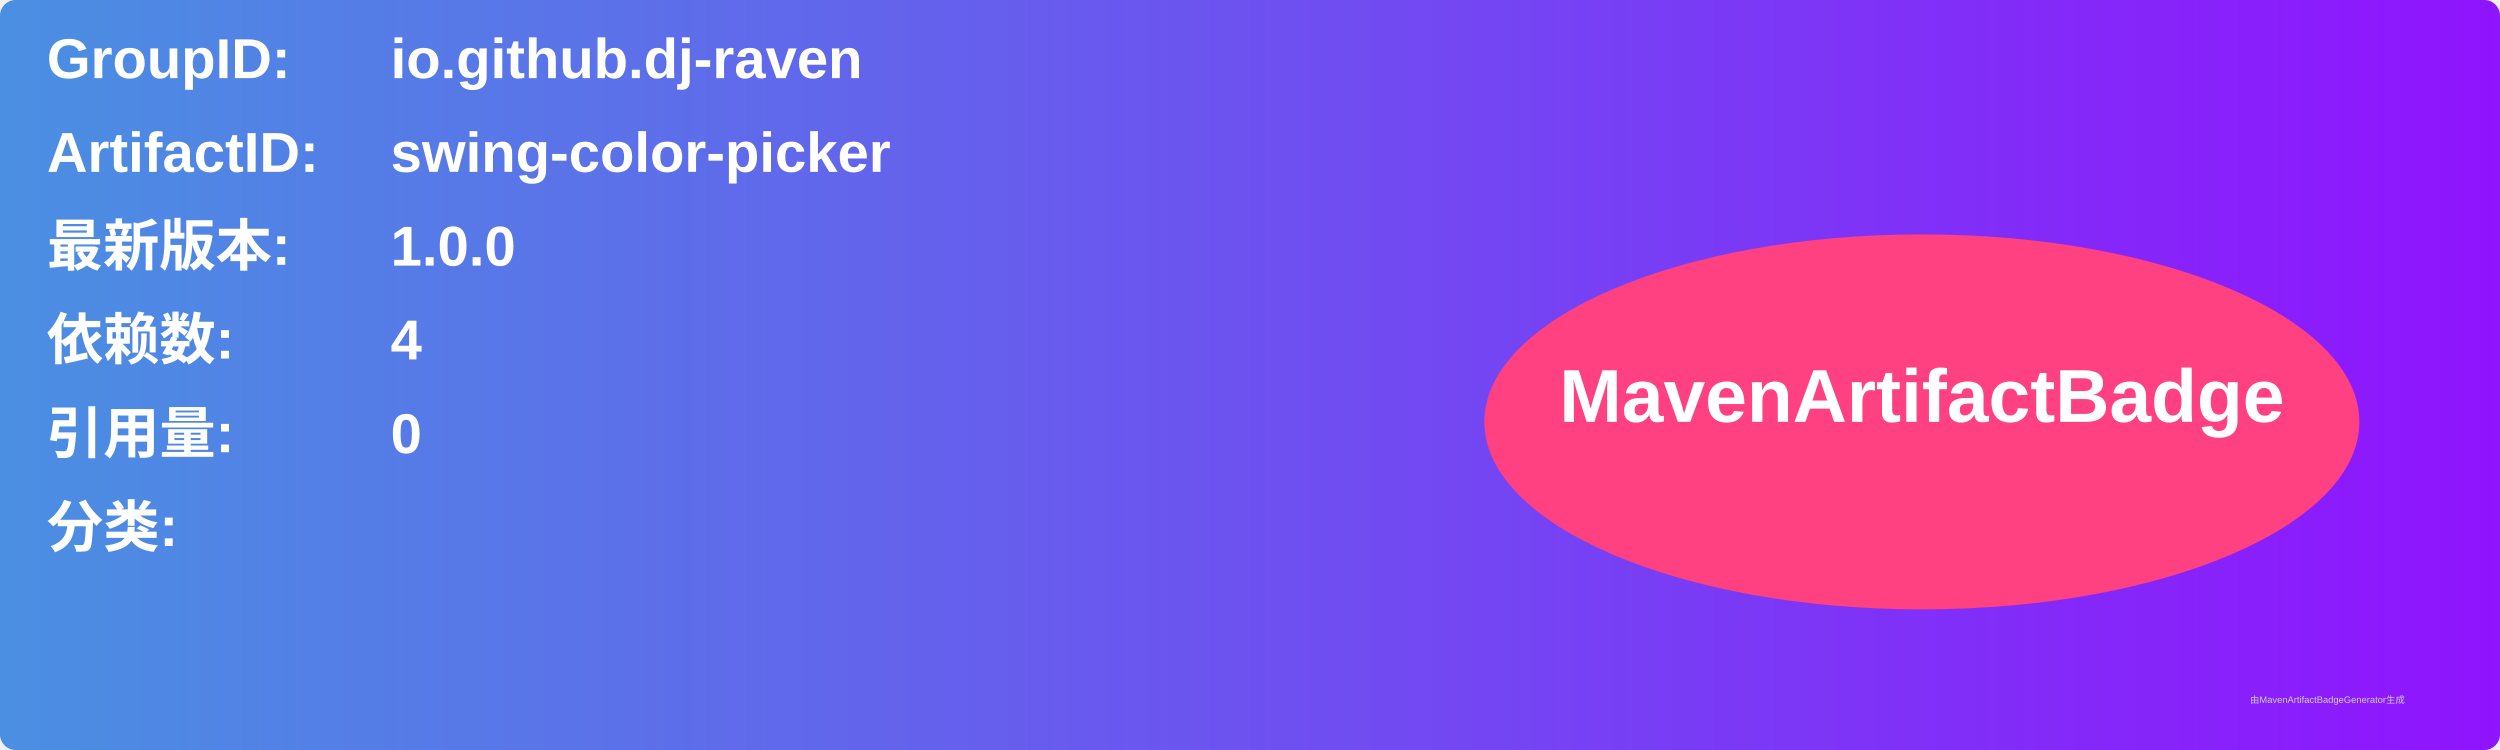
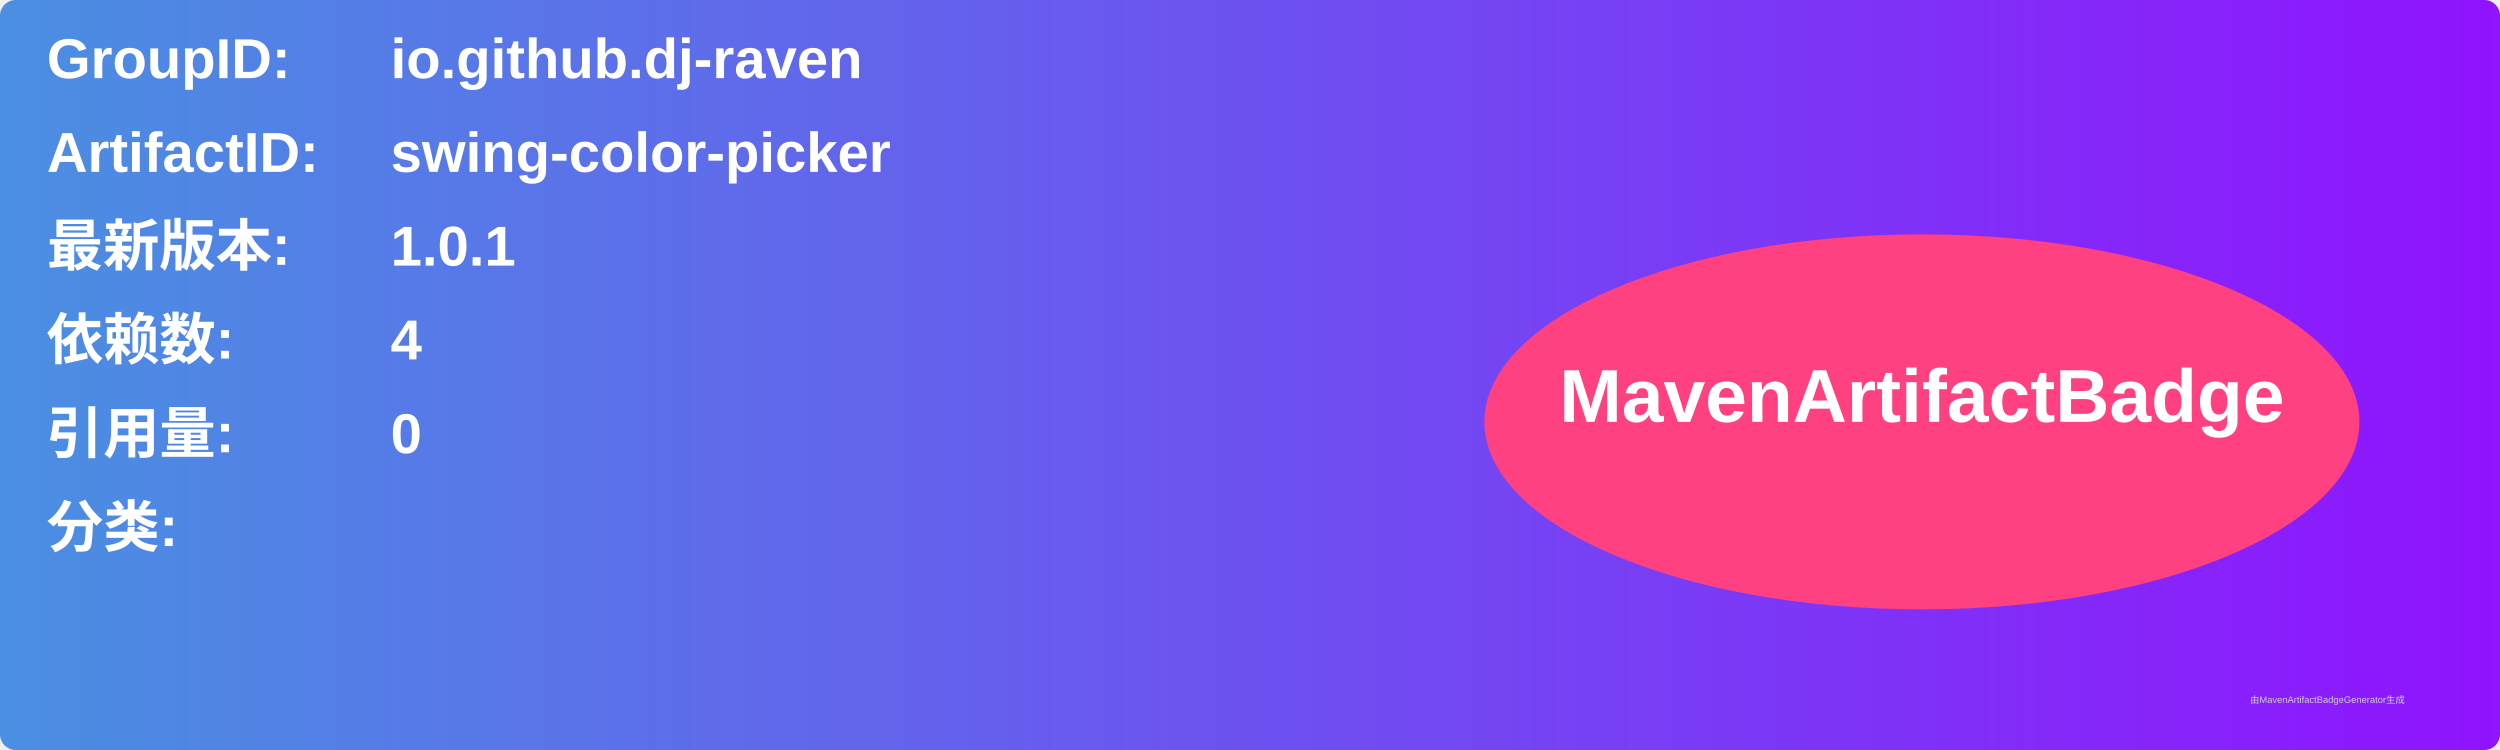
<svg xmlns="http://www.w3.org/2000/svg" width="800" height="240" viewBox="0 0 800 240">
  <linearGradient id="grad" x1="0%" y1="0%" x2="100%" y2="0%">
    <stop offset="0%" stop-color="#4a90e2" />
    <stop offset="100%" stop-color="#9013fe" />
  </linearGradient>
  <rect width="100%" height="100%" rx="5" ry="5" fill="url(#grad)" />
  <g transform="translate(15, 15)">
    <text x="0" y="10" font-family="Arial" font-size="18" fill="white" font-weight="bold" width="260">GroupID:</text>
    <text x="110" y="10" font-family="Arial" font-size="18" fill="white" font-weight="bold" width="460">io.github.dj-raven</text>
    <text x="0" y="40" font-family="Arial" font-size="18" fill="white" font-weight="bold" width="260">ArtifactID:</text>
    <text x="110" y="40" font-family="Arial" font-size="18" fill="white" font-weight="bold" width="460">swing-color-picker</text>
    <text x="0" y="70" font-family="Arial" font-size="18" fill="white" font-weight="bold">最新版本:</text>
    <text x="110" y="70" font-family="Arial" font-size="18" fill="white" font-weight="bold">
-       <tspan font-weight="bold">1.0.0</tspan>
+       <tspan font-weight="bold">1.0.1</tspan>
    </text>
    <text x="0" y="100" font-family="Arial" font-size="18" fill="white" font-weight="bold">依赖数: </text>
    <text x="110" y="100" font-family="Arial" font-size="18" fill="white">
      <tspan font-weight="bold">4</tspan>
    </text>
    <text x="0" y="130" font-family="Arial" font-size="18" fill="white" font-weight="bold">引用量: </text>
    <text x="110" y="130" font-family="Arial" font-size="18" fill="white">
      <tspan font-weight="bold">0</tspan>
    </text>
    <text x="0" y="160" font-family="Arial" font-size="18" fill="white" font-weight="bold">分类:</text>
    <text x="10" y="190" font-family="Arial" font-size="10" fill="white">
      <tspan font-weight="bold" />
    </text>
    <ellipse cx="600" cy="120" rx="140" ry="60" fill="#ff4081" />
    <text x="600" y="120" text-anchor="middle" font-family="Arial" font-size="24" fill="white" font-weight="bold">MavenArtifactBadge</text>
  </g>
  <text x="720" y="225" font-family="Arial" font-size="3" fill="#d0d0d0">由MavenArtifactBadgeGenerator生成</text>
</svg>
